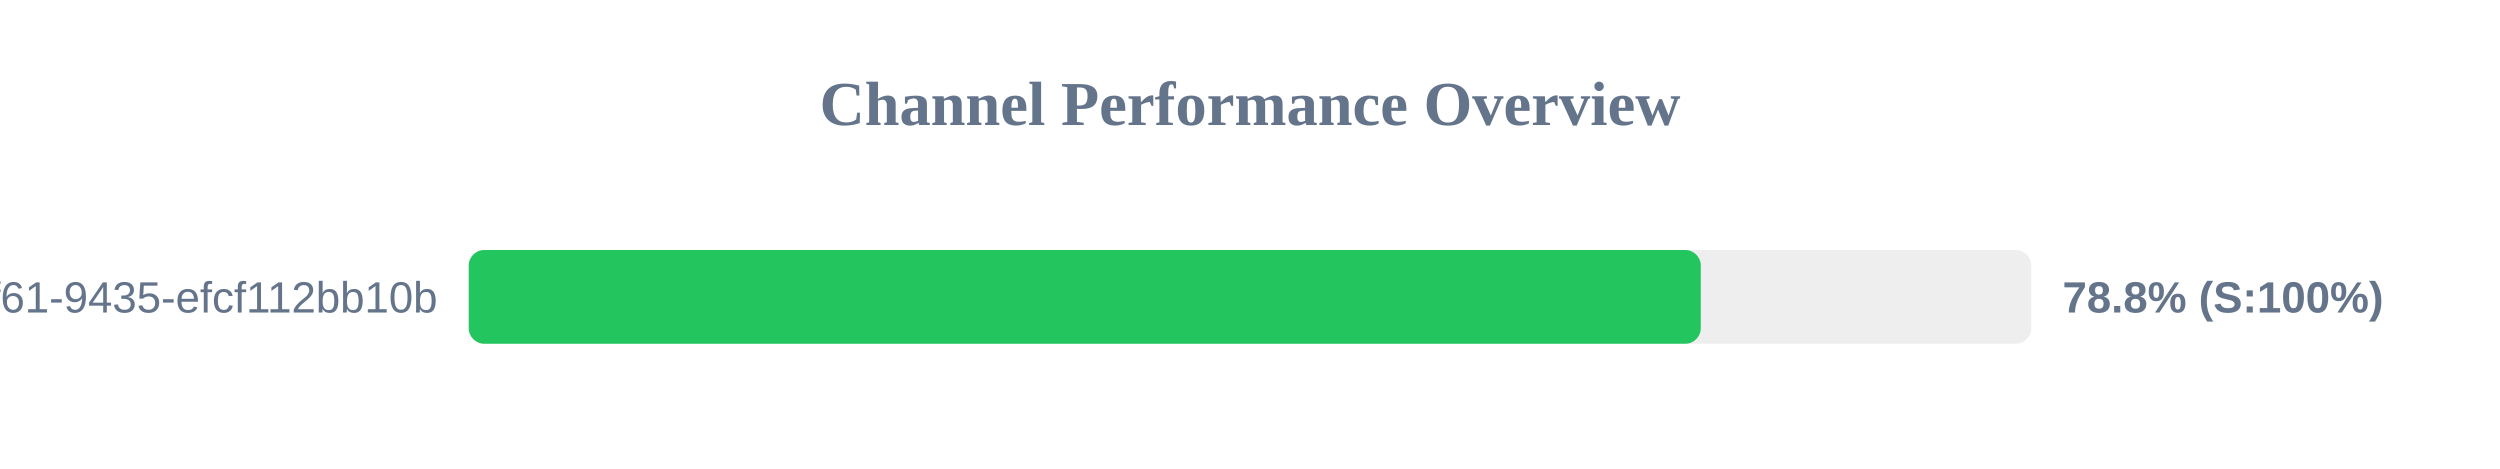
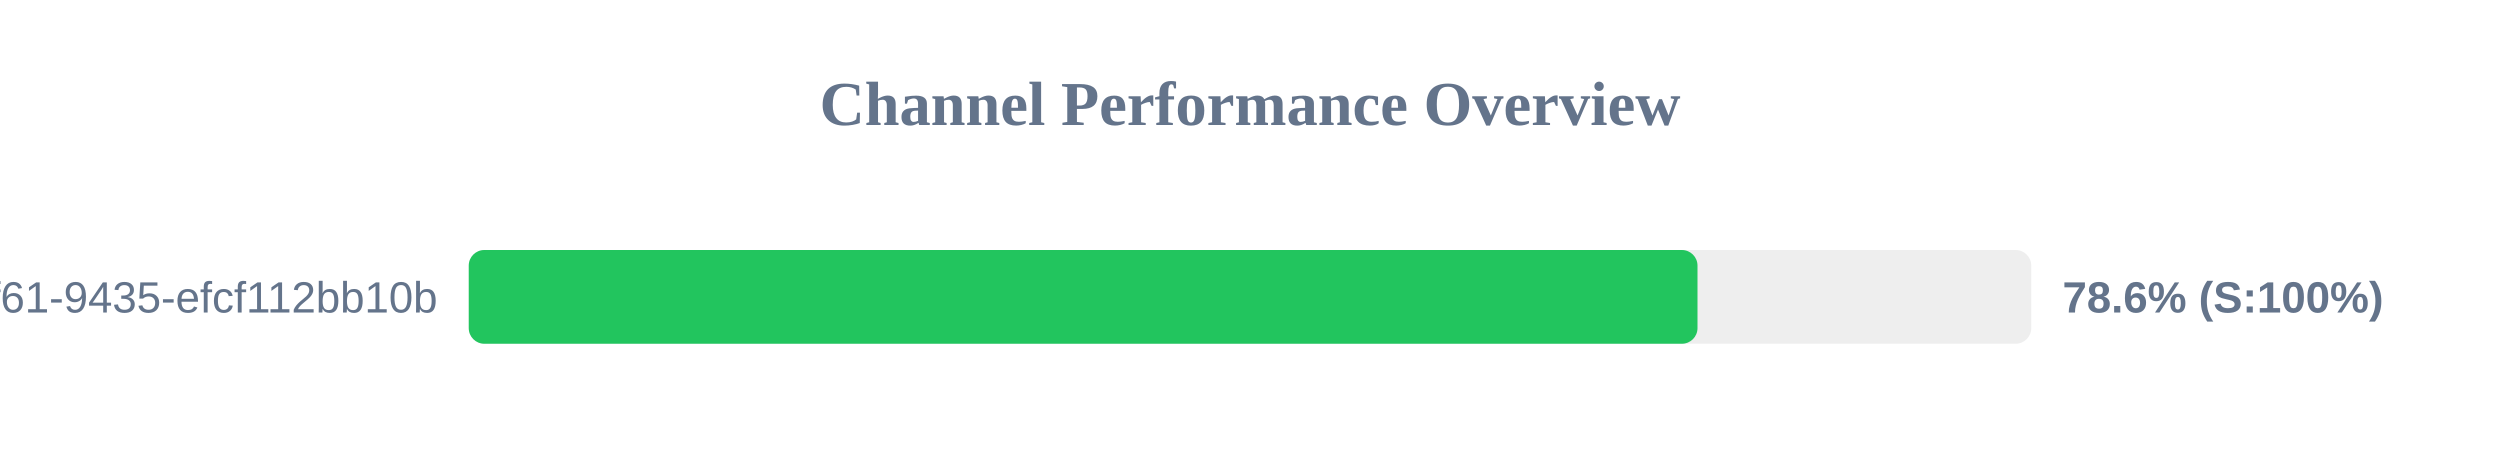
<svg xmlns="http://www.w3.org/2000/svg" width="800" height="150" version="1.1">
  <style>
        .row { font: 14px Arial; fill: #64748b; }
        .score { font: bold 14px Arial; fill: #64748b; }
    </style>
  <text x="400" y="40" text-anchor="middle" font-size="20px" font-weight="bold" fill="#64748b">Channel Performance Overview</text>
  <rect x="150" y="80" width="500" height="30" fill="#eee" rx="5" />
-   <rect x="150" y="80" width="394.25" height="30" fill="#22c55e" rx="5" />
+   <rect x="150" y="80" width="393.2" height="30" fill="#22c55e" rx="5" />
  <text x="140" y="100" text-anchor="end" class="row">?uuid=07c122ad-50b2-4f61-9435-efcf112bb10b</text>
-   <text x="660" y="100" text-anchor="start" class="score">78.8% (S:100%)</text>
+   <text x="660" y="100" text-anchor="start" class="score">78.6% (S:100%)</text>
</svg>
